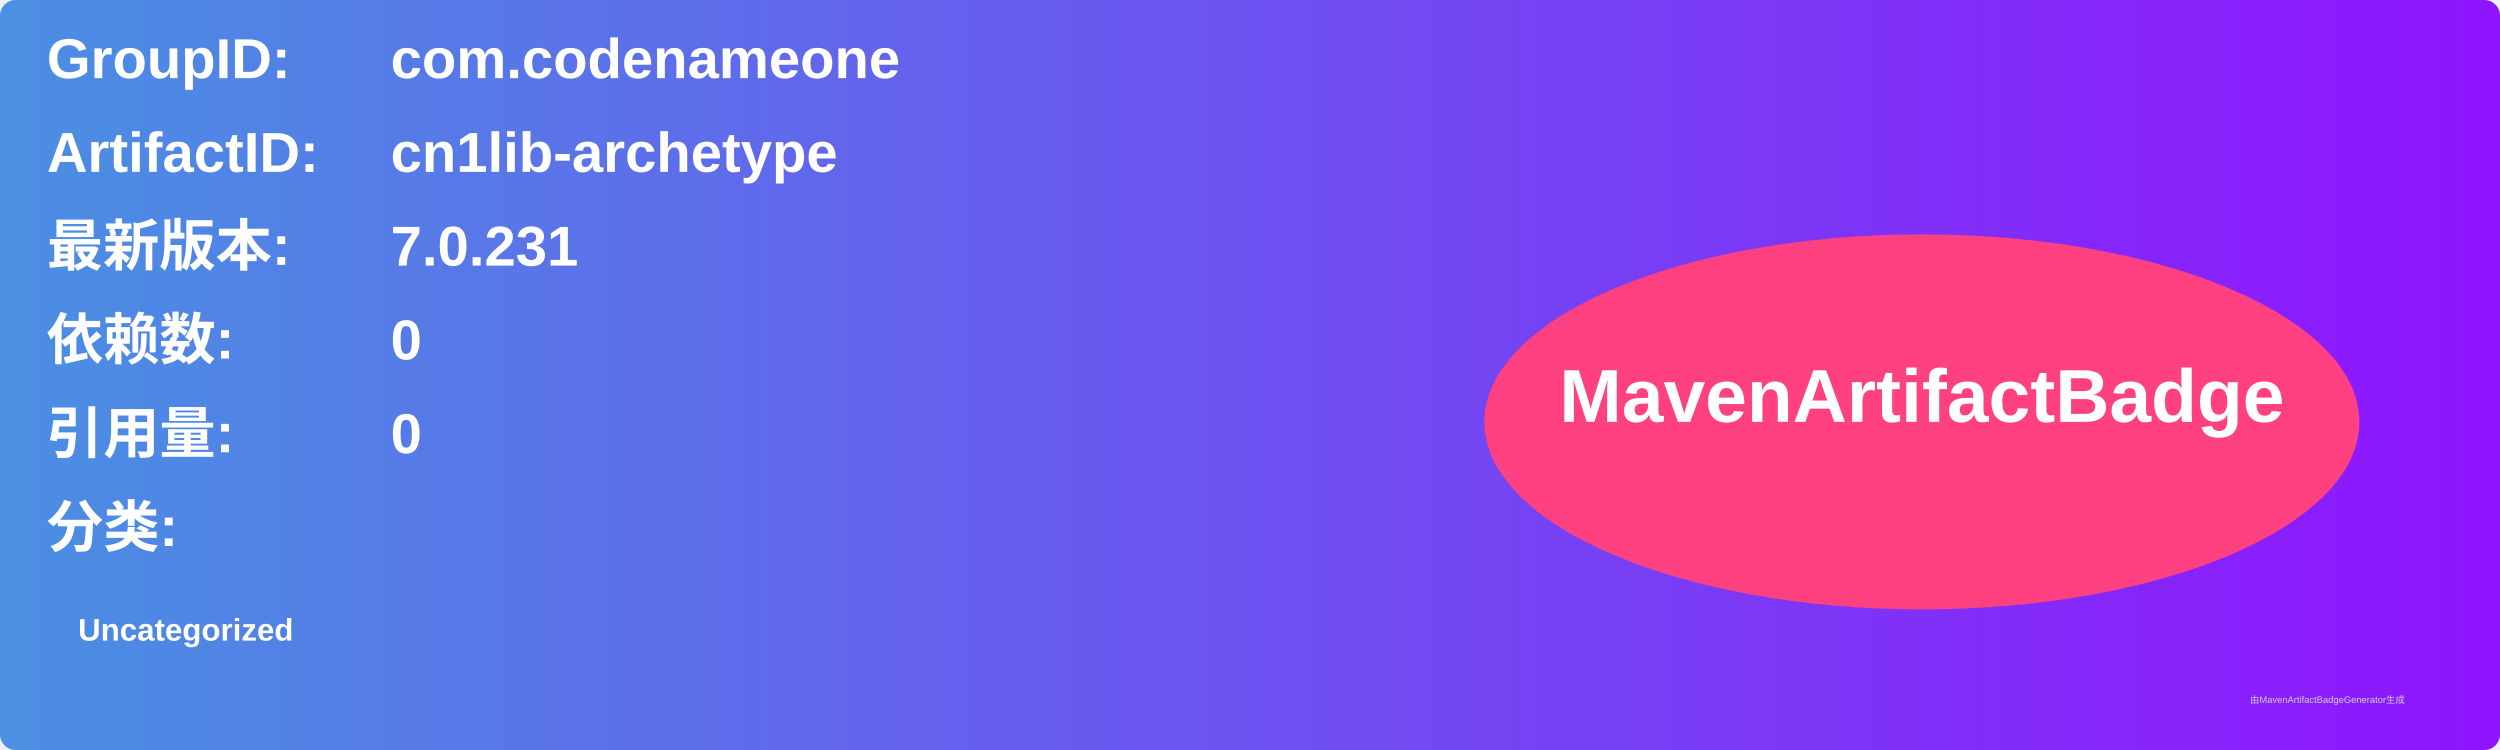
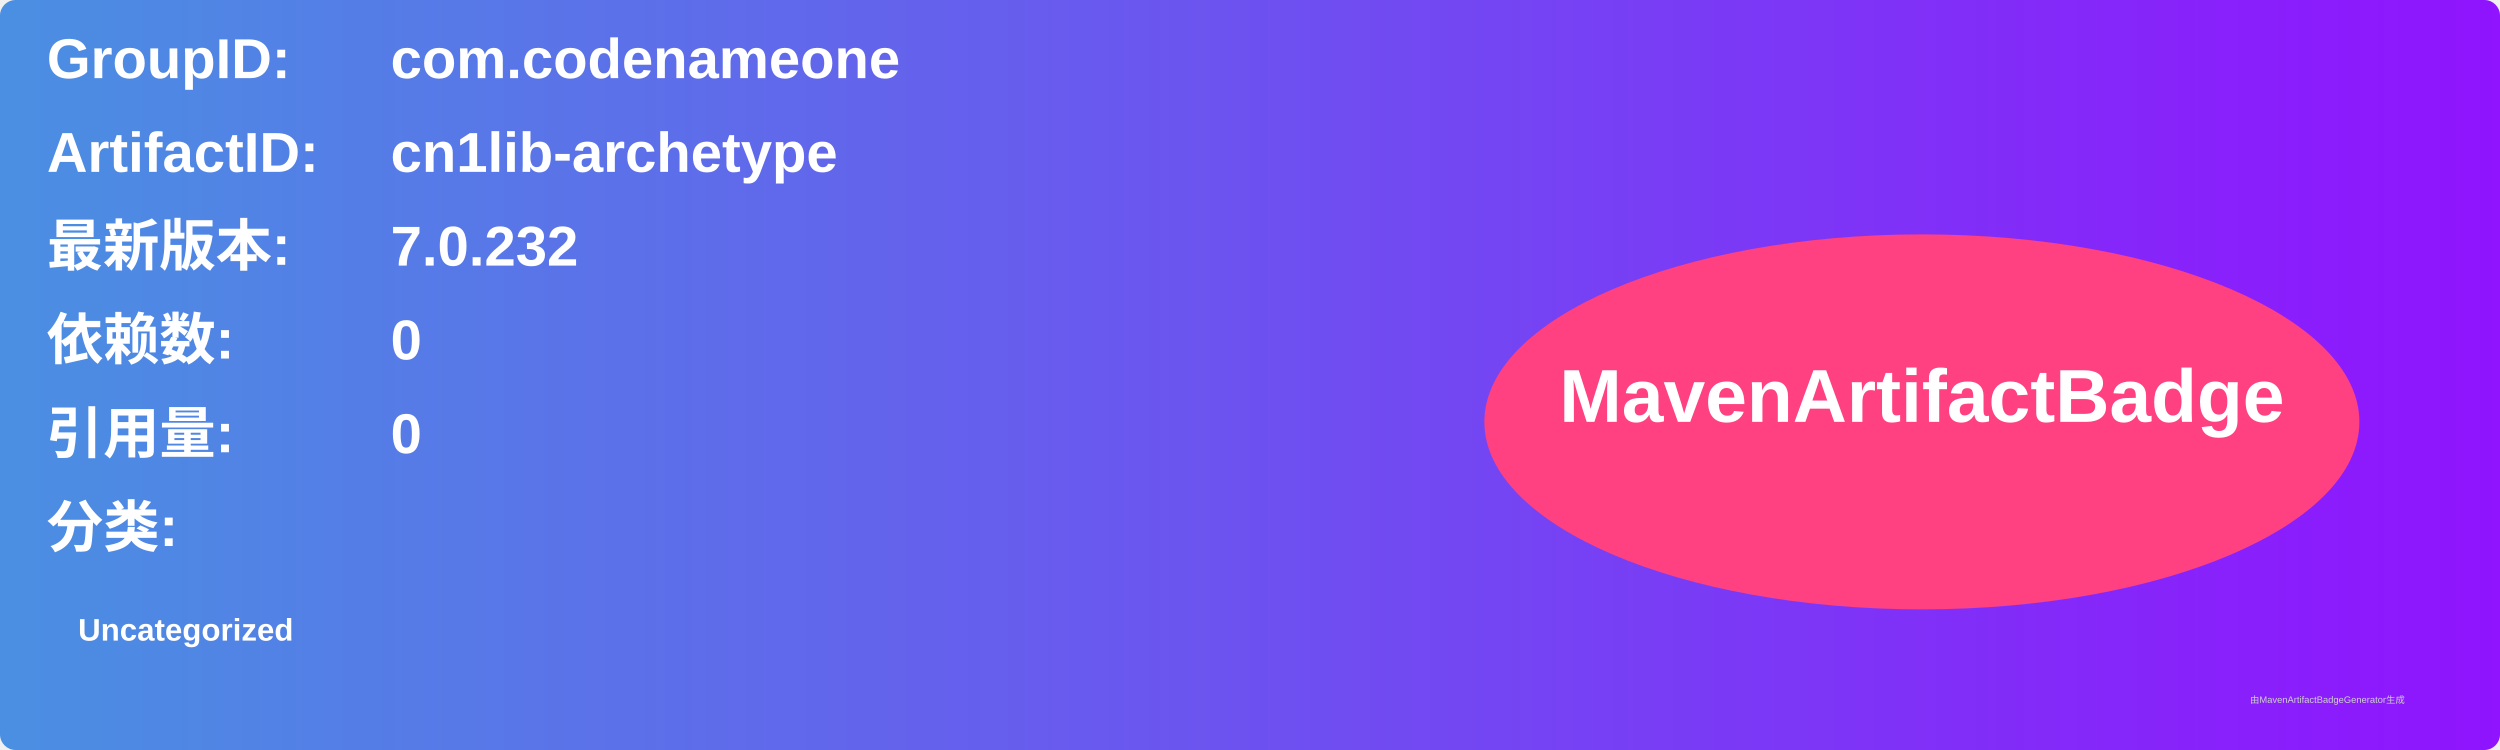
<svg xmlns="http://www.w3.org/2000/svg" width="800" height="240" viewBox="0 0 800 240">
  <linearGradient id="grad" x1="0%" y1="0%" x2="100%" y2="0%">
    <stop offset="0%" stop-color="#4a90e2" />
    <stop offset="100%" stop-color="#9013fe" />
  </linearGradient>
  <rect width="100%" height="100%" rx="5" ry="5" fill="url(#grad)" />
  <g transform="translate(15, 15)">
    <text x="0" y="10" font-family="Arial" font-size="18" fill="white" font-weight="bold" width="260">GroupID:</text>
    <text x="110" y="10" font-family="Arial" font-size="18" fill="white" font-weight="bold" width="460">com.codenameone</text>
    <text x="0" y="40" font-family="Arial" font-size="18" fill="white" font-weight="bold" width="260">ArtifactID:</text>
    <text x="110" y="40" font-family="Arial" font-size="18" fill="white" font-weight="bold" width="460">cn1lib-archetype</text>
    <text x="0" y="70" font-family="Arial" font-size="18" fill="white" font-weight="bold">最新版本:</text>
    <text x="110" y="70" font-family="Arial" font-size="18" fill="white" font-weight="bold">
-       <tspan font-weight="bold">7.0.231</tspan>
+       <tspan font-weight="bold">7.0.232</tspan>
    </text>
    <text x="0" y="100" font-family="Arial" font-size="18" fill="white" font-weight="bold">依赖数: </text>
    <text x="110" y="100" font-family="Arial" font-size="18" fill="white">
      <tspan font-weight="bold">0</tspan>
    </text>
    <text x="0" y="130" font-family="Arial" font-size="18" fill="white" font-weight="bold">引用量: </text>
    <text x="110" y="130" font-family="Arial" font-size="18" fill="white">
      <tspan font-weight="bold">0</tspan>
    </text>
    <text x="0" y="160" font-family="Arial" font-size="18" fill="white" font-weight="bold">分类:</text>
    <text x="10" y="190" font-family="Arial" font-size="10" fill="white">
      <tspan font-weight="bold">Uncategorized</tspan>
    </text>
    <ellipse cx="600" cy="120" rx="140" ry="60" fill="#ff4081" />
    <text x="600" y="120" text-anchor="middle" font-family="Arial" font-size="24" fill="white" font-weight="bold">MavenArtifactBadge</text>
  </g>
  <text x="720" y="225" font-family="Arial" font-size="3" fill="#d0d0d0">由MavenArtifactBadgeGenerator生成</text>
</svg>
